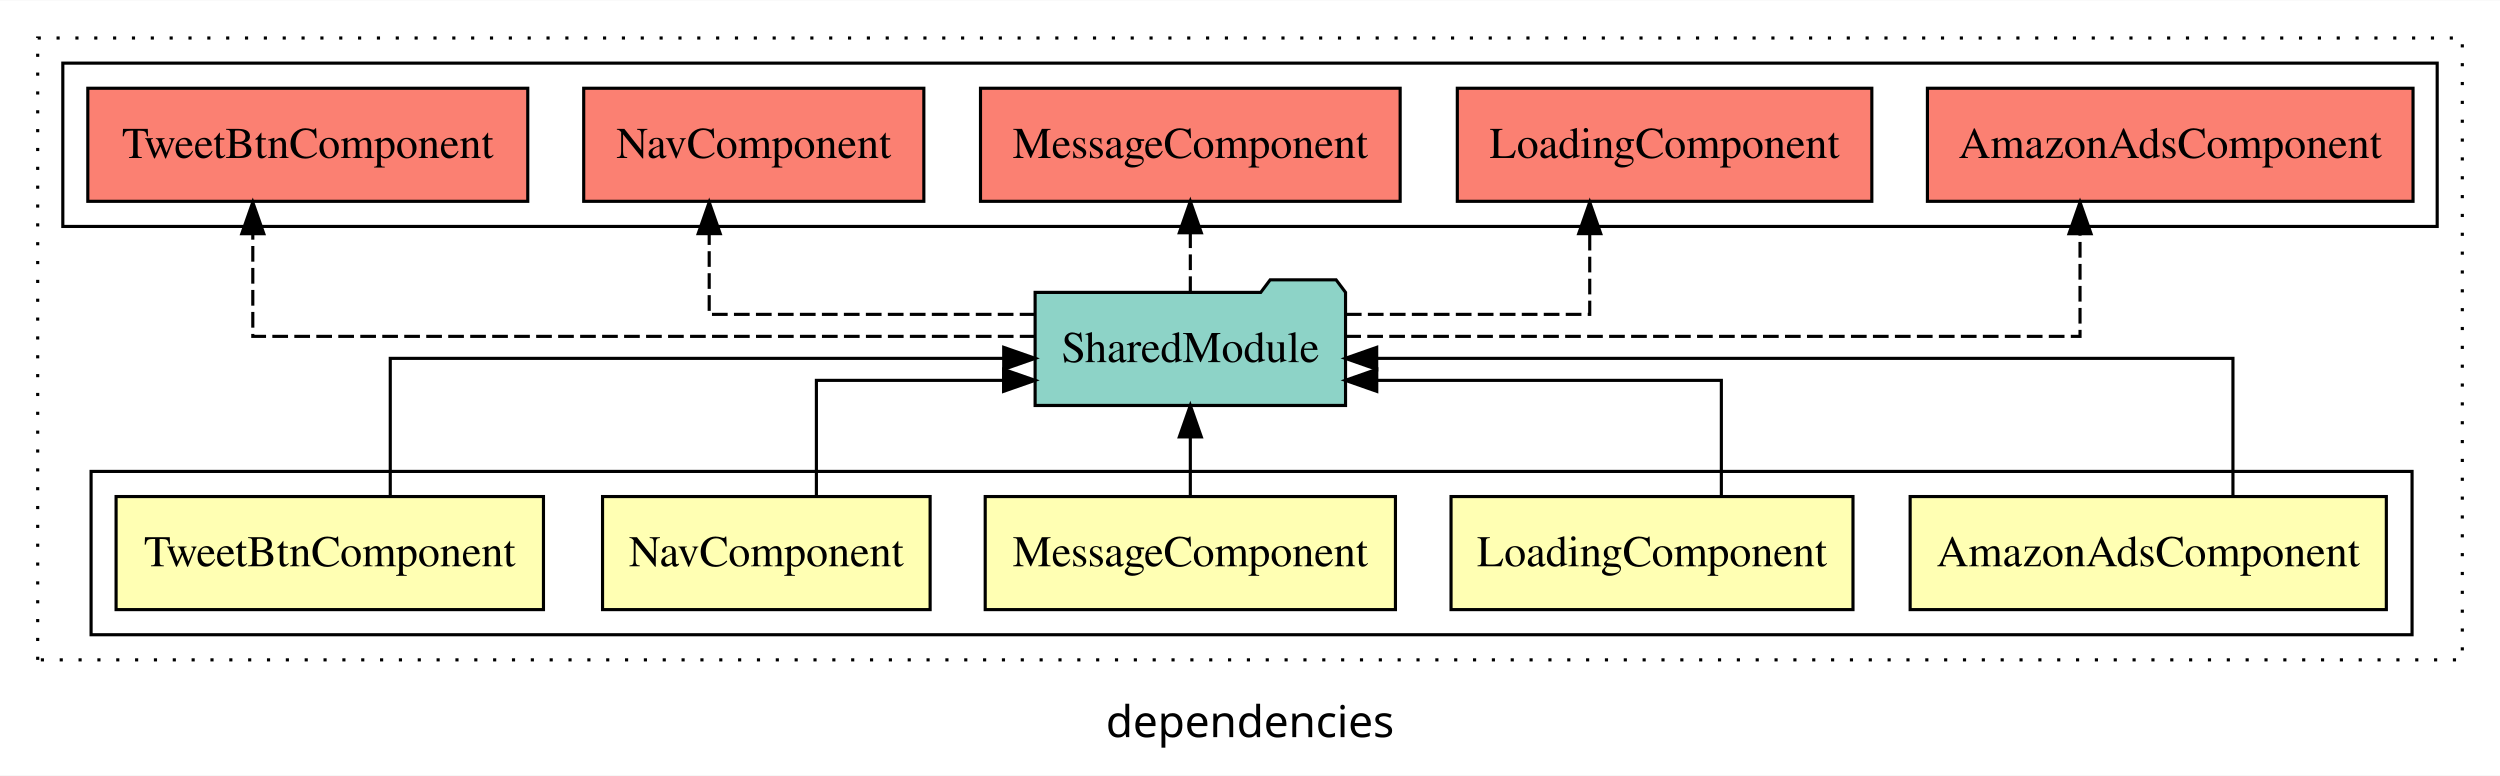
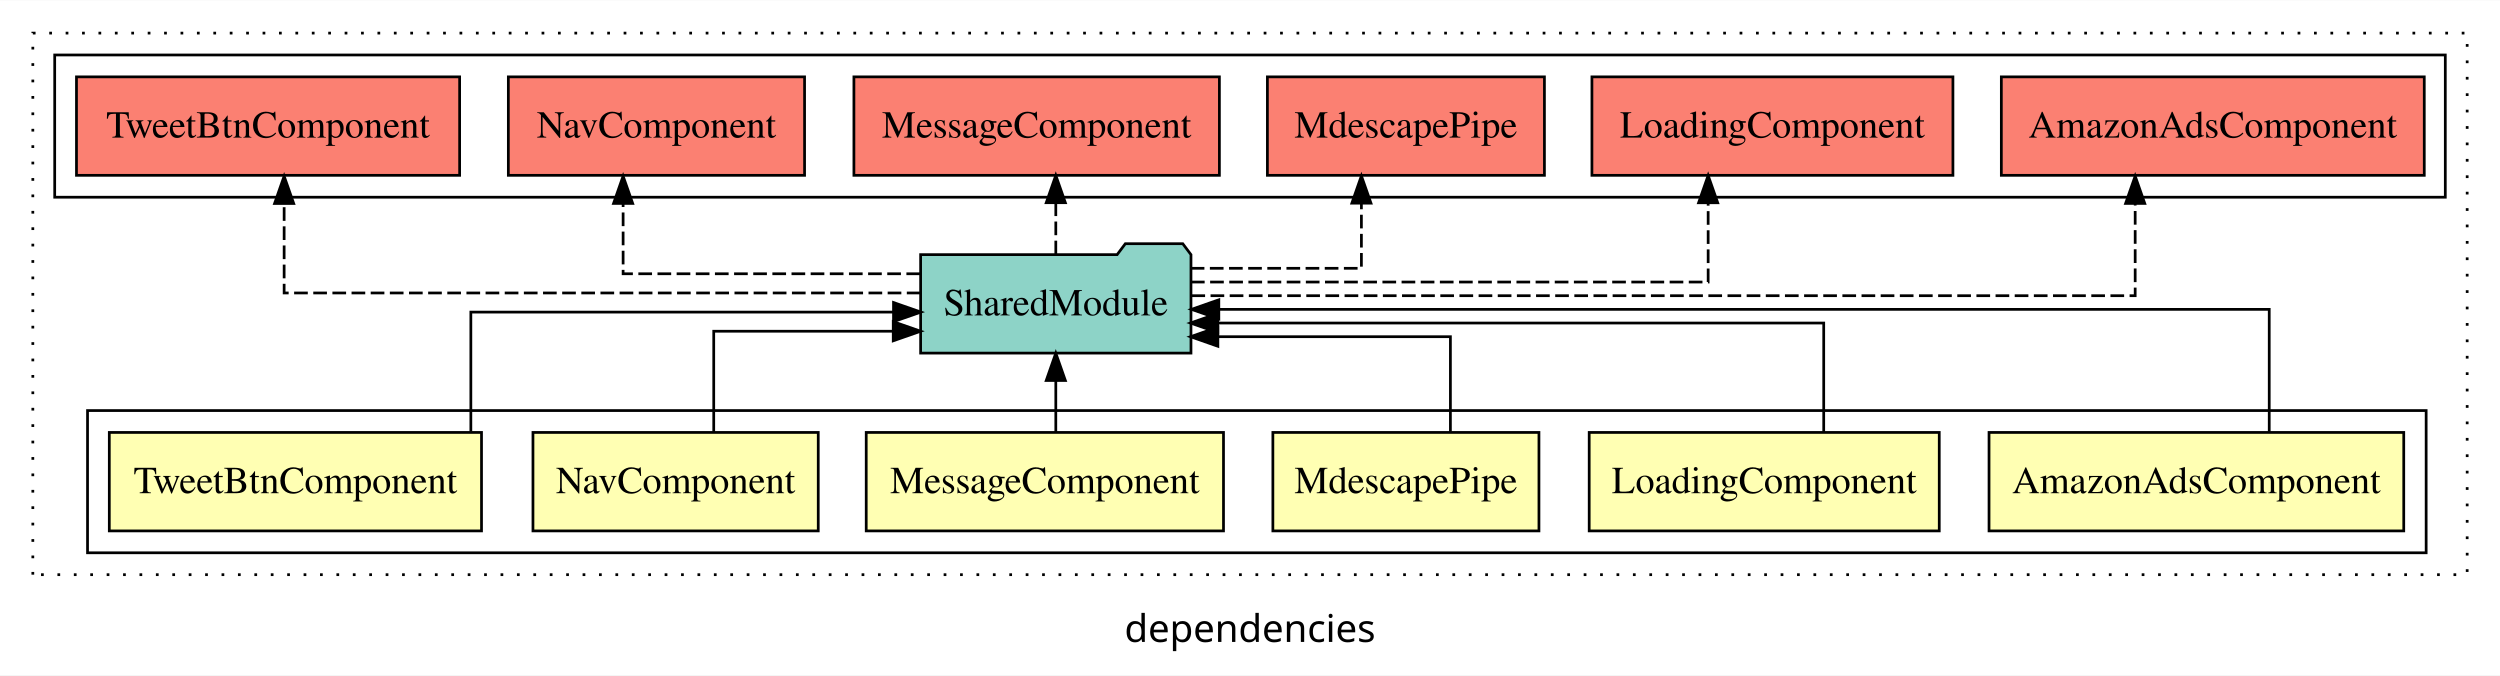
- <svg xmlns="http://www.w3.org/2000/svg" width="796pt" height="247pt" viewBox="0.00 0.00 796.00 246.80">
+ <svg xmlns="http://www.w3.org/2000/svg" width="914pt" height="247pt" viewBox="0.00 0.00 914.00 246.80">
  <g id="graph0" class="graph" transform="scale(1 1) rotate(0) translate(4 242.8)">
-     <polygon fill="white" stroke="transparent" points="-4,4 -4,-242.8 792,-242.8 792,4 -4,4" />
-     <text text-anchor="middle" x="394" y="-8.2" font-family="sans-serif" font-size="14.00">dependencies</text>
+     <polygon fill="white" stroke="transparent" points="-4,4 -4,-242.8 910,-242.8 910,4 -4,4" />
+     <text text-anchor="middle" x="453" y="-8.2" font-family="sans-serif" font-size="14.00">dependencies</text>
    <g id="clust1" class="cluster">
-       <polygon fill="none" stroke="black" stroke-dasharray="1,5" points="8,-32.8 8,-230.8 780,-230.8 780,-32.8 8,-32.8" />
+       <polygon fill="none" stroke="black" stroke-dasharray="1,5" points="8,-32.8 8,-230.8 898,-230.8 898,-32.8 8,-32.8" />
+     </g>
+     <g id="clust10" class="cluster">
+       <polygon fill="none" stroke="black" points="16,-170.8 16,-222.8 890,-222.8 890,-170.8 16,-170.8" />
    </g>
    <g id="clust2" class="cluster">
-       <polygon fill="none" stroke="black" points="25,-40.8 25,-92.8 764,-92.8 764,-40.8 25,-40.8" />
-     </g>
-     <g id="clust9" class="cluster">
-       <polygon fill="none" stroke="black" points="16,-170.8 16,-222.8 772,-222.8 772,-170.8 16,-170.8" />
+       <polygon fill="none" stroke="black" points="28,-40.8 28,-92.8 883,-92.8 883,-40.8 28,-40.8" />
    </g>
    <g id="node1" class="node">
-       <polygon fill="#ffffb3" stroke="black" points="755.81,-84.8 604.19,-84.8 604.19,-48.8 755.81,-48.8 755.81,-84.8" />
-       <text text-anchor="middle" x="680" y="-62.6" font-family="Times,serif" font-size="14.00">AmazonAdsComponent</text>
+       <polygon fill="#ffffb3" stroke="black" points="874.81,-84.8 723.19,-84.8 723.19,-48.8 874.81,-48.8 874.81,-84.8" />
+       <text text-anchor="middle" x="799" y="-62.6" font-family="Times,serif" font-size="14.00">AmazonAdsComponent</text>
+     </g>
+     <g id="node7" class="node">
+       <polygon fill="#8dd3c7" stroke="black" points="431.42,-149.8 428.42,-153.8 407.42,-153.8 404.42,-149.8 332.58,-149.8 332.58,-113.8 431.42,-113.8 431.42,-149.8" />
+       <text text-anchor="middle" x="382" y="-127.6" font-family="Times,serif" font-size="14.00">SharedModule</text>
+     </g>
+     <g id="edge1" class="edge">
+       <path fill="none" stroke="black" d="M825.63,-85.02C825.63,-103.63 825.63,-129.8 825.63,-129.8 825.63,-129.8 441.6,-129.8 441.6,-129.8" />
+       <polygon fill="black" stroke="black" points="441.6,-126.3 431.6,-129.8 441.6,-133.3 441.6,-126.3" />
+     </g>
+     <g id="node2" class="node">
+       <polygon fill="#ffffb3" stroke="black" points="704.99,-84.8 577.01,-84.8 577.01,-48.8 704.99,-48.8 704.99,-84.8" />
+       <text text-anchor="middle" x="641" y="-62.6" font-family="Times,serif" font-size="14.00">LoadingComponent</text>
+     </g>
+     <g id="edge2" class="edge">
+       <path fill="none" stroke="black" d="M662.75,-84.83C662.75,-101.86 662.75,-124.8 662.75,-124.8 662.75,-124.8 441.22,-124.8 441.22,-124.8" />
+       <polygon fill="black" stroke="black" points="441.22,-121.3 431.22,-124.8 441.22,-128.3 441.22,-121.3" />
+     </g>
+     <g id="node3" class="node">
+       <polygon fill="#ffffb3" stroke="black" points="558.64,-84.8 461.36,-84.8 461.36,-48.8 558.64,-48.8 558.64,-84.8" />
+       <text text-anchor="middle" x="510" y="-62.6" font-family="Times,serif" font-size="14.00">MdescapePipe</text>
+     </g>
+     <g id="edge3" class="edge">
+       <path fill="none" stroke="black" d="M526.27,-85.04C526.27,-100.37 526.27,-119.8 526.27,-119.8 526.27,-119.8 441.25,-119.8 441.25,-119.8" />
+       <polygon fill="black" stroke="black" points="441.25,-116.3 431.25,-119.8 441.25,-123.3 441.25,-116.3" />
+     </g>
+     <g id="node4" class="node">
+       <polygon fill="#ffffb3" stroke="black" points="443.31,-84.8 312.69,-84.8 312.69,-48.8 443.31,-48.8 443.31,-84.8" />
+       <text text-anchor="middle" x="378" y="-62.6" font-family="Times,serif" font-size="14.00">MessageComponent</text>
+     </g>
+     <g id="edge4" class="edge">
+       <path fill="none" stroke="black" d="M382,-84.91C382,-84.91 382,-103.79 382,-103.79" />
+       <polygon fill="black" stroke="black" points="378.5,-103.79 382,-113.79 385.5,-103.79 378.5,-103.79" />
+     </g>
+     <g id="node5" class="node">
+       <polygon fill="#ffffb3" stroke="black" points="295.15,-84.8 190.85,-84.8 190.85,-48.8 295.15,-48.8 295.15,-84.8" />
+       <text text-anchor="middle" x="243" y="-62.6" font-family="Times,serif" font-size="14.00">NavComponent</text>
+     </g>
+     <g id="edge5" class="edge">
+       <path fill="none" stroke="black" d="M256.94,-84.81C256.94,-100.85 256.94,-121.8 256.94,-121.8 256.94,-121.8 322.57,-121.8 322.57,-121.8" />
+       <polygon fill="black" stroke="black" points="322.57,-125.3 332.57,-121.8 322.57,-118.3 322.57,-125.3" />
    </g>
    <g id="node6" class="node">
-       <polygon fill="#8dd3c7" stroke="black" points="424.42,-149.8 421.42,-153.8 400.42,-153.8 397.42,-149.8 325.58,-149.8 325.58,-113.8 424.42,-113.8 424.42,-149.8" />
-       <text text-anchor="middle" x="375" y="-127.6" font-family="Times,serif" font-size="14.00">SharedModule</text>
-     </g>
-     <g id="edge1" class="edge">
-       <path fill="none" stroke="black" d="M706.97,-85.07C706.97,-103.36 706.97,-128.8 706.97,-128.8 706.97,-128.8 434.34,-128.8 434.34,-128.8" />
-       <polygon fill="black" stroke="black" points="434.34,-125.3 424.34,-128.8 434.34,-132.3 434.34,-125.3" />
-     </g>
-     <g id="node2" class="node">
-       <polygon fill="#ffffb3" stroke="black" points="585.99,-84.8 458.01,-84.8 458.01,-48.8 585.99,-48.8 585.99,-84.8" />
-       <text text-anchor="middle" x="522" y="-62.6" font-family="Times,serif" font-size="14.00">LoadingComponent</text>
-     </g>
-     <g id="edge2" class="edge">
-       <path fill="none" stroke="black" d="M544.08,-84.81C544.08,-100.85 544.08,-121.8 544.08,-121.8 544.08,-121.8 434.36,-121.8 434.36,-121.8" />
-       <polygon fill="black" stroke="black" points="434.36,-118.3 424.36,-121.8 434.36,-125.3 434.36,-118.3" />
-     </g>
-     <g id="node3" class="node">
-       <polygon fill="#ffffb3" stroke="black" points="440.31,-84.8 309.69,-84.8 309.69,-48.8 440.31,-48.8 440.31,-84.8" />
-       <text text-anchor="middle" x="375" y="-62.6" font-family="Times,serif" font-size="14.00">MessageComponent</text>
-     </g>
-     <g id="edge3" class="edge">
-       <path fill="none" stroke="black" d="M375,-84.91C375,-84.91 375,-103.79 375,-103.79" />
-       <polygon fill="black" stroke="black" points="371.5,-103.79 375,-113.79 378.5,-103.79 371.5,-103.79" />
-     </g>
-     <g id="node4" class="node">
-       <polygon fill="#ffffb3" stroke="black" points="292.15,-84.8 187.85,-84.8 187.85,-48.8 292.15,-48.8 292.15,-84.8" />
-       <text text-anchor="middle" x="240" y="-62.6" font-family="Times,serif" font-size="14.00">NavComponent</text>
-     </g>
-     <g id="edge4" class="edge">
-       <path fill="none" stroke="black" d="M255.94,-84.81C255.94,-100.85 255.94,-121.8 255.94,-121.8 255.94,-121.8 315.54,-121.8 315.54,-121.8" />
-       <polygon fill="black" stroke="black" points="315.54,-125.3 325.54,-121.8 315.54,-118.3 315.54,-125.3" />
-     </g>
-     <g id="node5" class="node">
-       <polygon fill="#ffffb3" stroke="black" points="169.04,-84.8 32.96,-84.8 32.96,-48.8 169.04,-48.8 169.04,-84.8" />
-       <text text-anchor="middle" x="101" y="-62.6" font-family="Times,serif" font-size="14.00">TweetBtnComponent</text>
-     </g>
-     <g id="edge5" class="edge">
-       <path fill="none" stroke="black" d="M120.26,-85.07C120.26,-103.36 120.26,-128.8 120.26,-128.8 120.26,-128.8 315.58,-128.8 315.58,-128.8" />
-       <polygon fill="black" stroke="black" points="315.58,-132.3 325.58,-128.8 315.58,-125.3 315.58,-132.3" />
-     </g>
-     <g id="node7" class="node">
-       <polygon fill="#fb8072" stroke="black" points="764.31,-214.8 609.69,-214.8 609.69,-178.8 764.31,-178.8 764.31,-214.8" />
-       <text text-anchor="middle" x="687" y="-192.6" font-family="Times,serif" font-size="14.00">AmazonAdsComponent </text>
+       <polygon fill="#ffffb3" stroke="black" points="172.04,-84.8 35.96,-84.8 35.96,-48.8 172.04,-48.8 172.04,-84.8" />
+       <text text-anchor="middle" x="104" y="-62.6" font-family="Times,serif" font-size="14.00">TweetBtnComponent</text>
    </g>
    <g id="edge6" class="edge">
-       <path fill="none" stroke="black" stroke-dasharray="5,2" d="M424.34,-135.8C505.51,-135.8 658.28,-135.8 658.28,-135.8 658.28,-135.8 658.28,-168.5 658.28,-168.5" />
-       <polygon fill="black" stroke="black" points="654.78,-168.5 658.28,-178.5 661.78,-168.5 654.78,-168.5" />
+       <path fill="none" stroke="black" d="M168.14,-85.07C168.14,-103.36 168.14,-128.8 168.14,-128.8 168.14,-128.8 322.67,-128.8 322.67,-128.8" />
+       <polygon fill="black" stroke="black" points="322.67,-132.3 332.67,-128.8 322.67,-125.3 322.67,-132.3" />
    </g>
    <g id="node8" class="node">
-       <polygon fill="#fb8072" stroke="black" points="591.99,-214.8 460.01,-214.8 460.01,-178.8 591.99,-178.8 591.99,-214.8" />
-       <text text-anchor="middle" x="526" y="-192.6" font-family="Times,serif" font-size="14.00">LoadingComponent </text>
+       <polygon fill="#fb8072" stroke="black" points="882.31,-214.8 727.69,-214.8 727.69,-178.8 882.31,-178.8 882.31,-214.8" />
+       <text text-anchor="middle" x="805" y="-192.6" font-family="Times,serif" font-size="14.00">AmazonAdsComponent </text>
    </g>
    <g id="edge7" class="edge">
-       <path fill="none" stroke="black" stroke-dasharray="5,2" d="M424.53,-142.8C460.24,-142.8 502.17,-142.8 502.17,-142.8 502.17,-142.8 502.17,-168.52 502.17,-168.52" />
-       <polygon fill="black" stroke="black" points="498.67,-168.52 502.17,-178.52 505.67,-168.52 498.67,-168.52" />
+       <path fill="none" stroke="black" stroke-dasharray="5,2" d="M431.58,-134.8C537.56,-134.8 776.62,-134.8 776.62,-134.8 776.62,-134.8 776.62,-168.53 776.62,-168.53" />
+       <polygon fill="black" stroke="black" points="773.12,-168.53 776.62,-178.53 780.12,-168.53 773.12,-168.53" />
    </g>
    <g id="node9" class="node">
+       <polygon fill="#fb8072" stroke="black" points="709.99,-214.8 578.01,-214.8 578.01,-178.8 709.99,-178.8 709.99,-214.8" />
+       <text text-anchor="middle" x="644" y="-192.6" font-family="Times,serif" font-size="14.00">LoadingComponent </text>
+     </g>
+     <g id="edge8" class="edge">
+       <path fill="none" stroke="black" stroke-dasharray="5,2" d="M431.42,-139.8C501.28,-139.8 620.5,-139.8 620.5,-139.8 620.5,-139.8 620.5,-168.76 620.5,-168.76" />
+       <polygon fill="black" stroke="black" points="617,-168.76 620.5,-178.76 624,-168.76 617,-168.76" />
+     </g>
+     <g id="node10" class="node">
+       <polygon fill="#fb8072" stroke="black" points="560.64,-214.8 459.36,-214.8 459.36,-178.8 560.64,-178.8 560.64,-214.8" />
+       <text text-anchor="middle" x="510" y="-192.6" font-family="Times,serif" font-size="14.00">MdescapePipe </text>
+     </g>
+     <g id="edge9" class="edge">
+       <path fill="none" stroke="black" stroke-dasharray="5,2" d="M431.33,-144.8C461.26,-144.8 493.73,-144.8 493.73,-144.8 493.73,-144.8 493.73,-168.61 493.73,-168.61" />
+       <polygon fill="black" stroke="black" points="490.23,-168.61 493.73,-178.61 497.23,-168.61 490.23,-168.61" />
+     </g>
+     <g id="node11" class="node">
      <polygon fill="#fb8072" stroke="black" points="441.81,-214.8 308.19,-214.8 308.19,-178.8 441.81,-178.8 441.81,-214.8" />
      <text text-anchor="middle" x="375" y="-192.6" font-family="Times,serif" font-size="14.00">MessageComponent </text>
    </g>
-     <g id="edge8" class="edge">
-       <path fill="none" stroke="black" stroke-dasharray="5,2" d="M375,-149.91C375,-149.91 375,-168.79 375,-168.79" />
-       <polygon fill="black" stroke="black" points="371.5,-168.79 375,-178.79 378.5,-168.79 371.5,-168.79" />
+     <g id="edge10" class="edge">
+       <path fill="none" stroke="black" stroke-dasharray="5,2" d="M382,-149.91C382,-149.91 382,-168.79 382,-168.79" />
+       <polygon fill="black" stroke="black" points="378.5,-168.79 382,-178.79 385.5,-168.79 378.5,-168.79" />
    </g>
-     <g id="node10" class="node">
+     <g id="node12" class="node">
      <polygon fill="#fb8072" stroke="black" points="290.15,-214.8 181.85,-214.8 181.85,-178.8 290.15,-178.8 290.15,-214.8" />
      <text text-anchor="middle" x="236" y="-192.6" font-family="Times,serif" font-size="14.00">NavComponent </text>
    </g>
-     <g id="edge9" class="edge">
-       <path fill="none" stroke="black" stroke-dasharray="5,2" d="M325.69,-142.8C280.9,-142.8 221.81,-142.8 221.81,-142.8 221.81,-142.8 221.81,-168.52 221.81,-168.52" />
-       <polygon fill="black" stroke="black" points="218.31,-168.52 221.81,-178.52 225.31,-168.52 218.31,-168.52" />
+     <g id="edge11" class="edge">
+       <path fill="none" stroke="black" stroke-dasharray="5,2" d="M332.38,-142.8C285.99,-142.8 223.81,-142.8 223.81,-142.8 223.81,-142.8 223.81,-168.52 223.81,-168.52" />
+       <polygon fill="black" stroke="black" points="220.31,-168.52 223.81,-178.52 227.31,-168.52 220.31,-168.52" />
    </g>
-     <g id="node11" class="node">
+     <g id="node13" class="node">
      <polygon fill="#fb8072" stroke="black" points="164.04,-214.8 23.96,-214.8 23.96,-178.8 164.04,-178.8 164.04,-214.8" />
      <text text-anchor="middle" x="94" y="-192.6" font-family="Times,serif" font-size="14.00">TweetBtnComponent </text>
    </g>
-     <g id="edge10" class="edge">
-       <path fill="none" stroke="black" stroke-dasharray="5,2" d="M325.71,-135.8C240.92,-135.8 76.49,-135.8 76.49,-135.8 76.49,-135.8 76.49,-168.5 76.49,-168.5" />
-       <polygon fill="black" stroke="black" points="72.99,-168.5 76.49,-178.5 79.99,-168.5 72.99,-168.5" />
+     <g id="edge12" class="edge">
+       <path fill="none" stroke="black" stroke-dasharray="5,2" d="M332.53,-135.8C251.62,-135.8 99.88,-135.8 99.88,-135.8 99.88,-135.8 99.88,-168.5 99.88,-168.5" />
+       <polygon fill="black" stroke="black" points="96.38,-168.5 99.88,-178.5 103.38,-168.5 96.38,-168.5" />
    </g>
  </g>
</svg>
